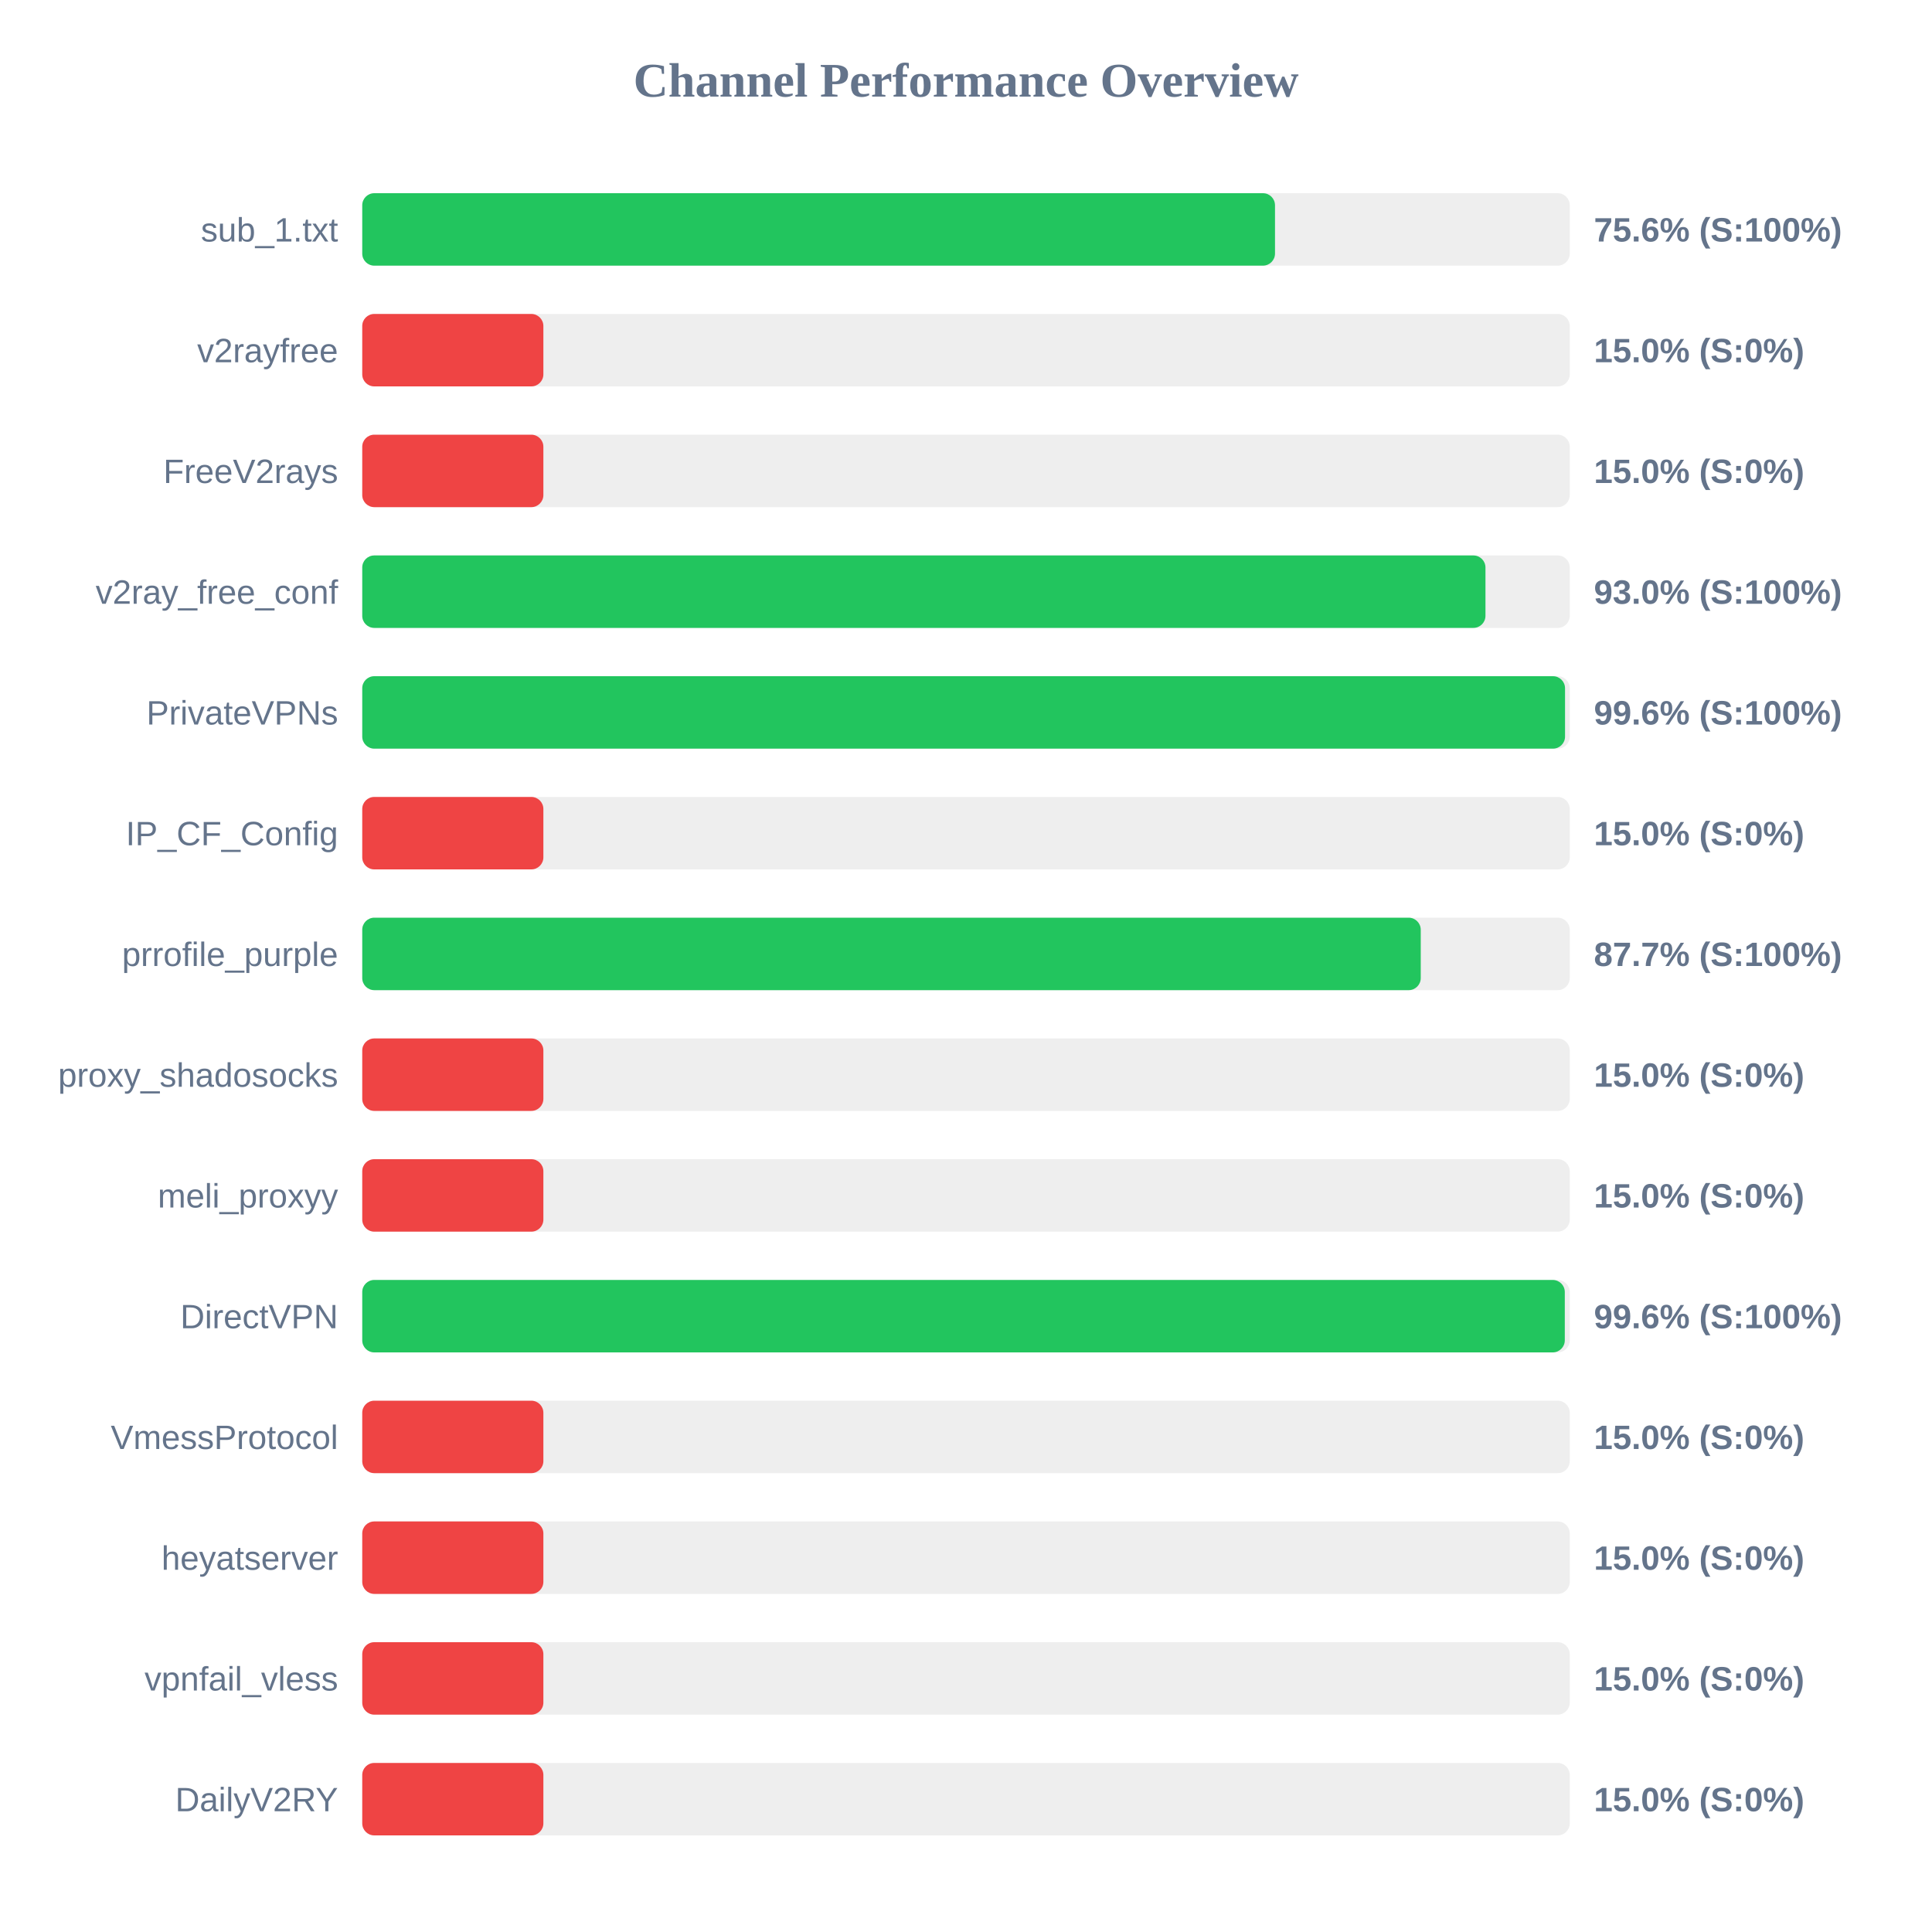
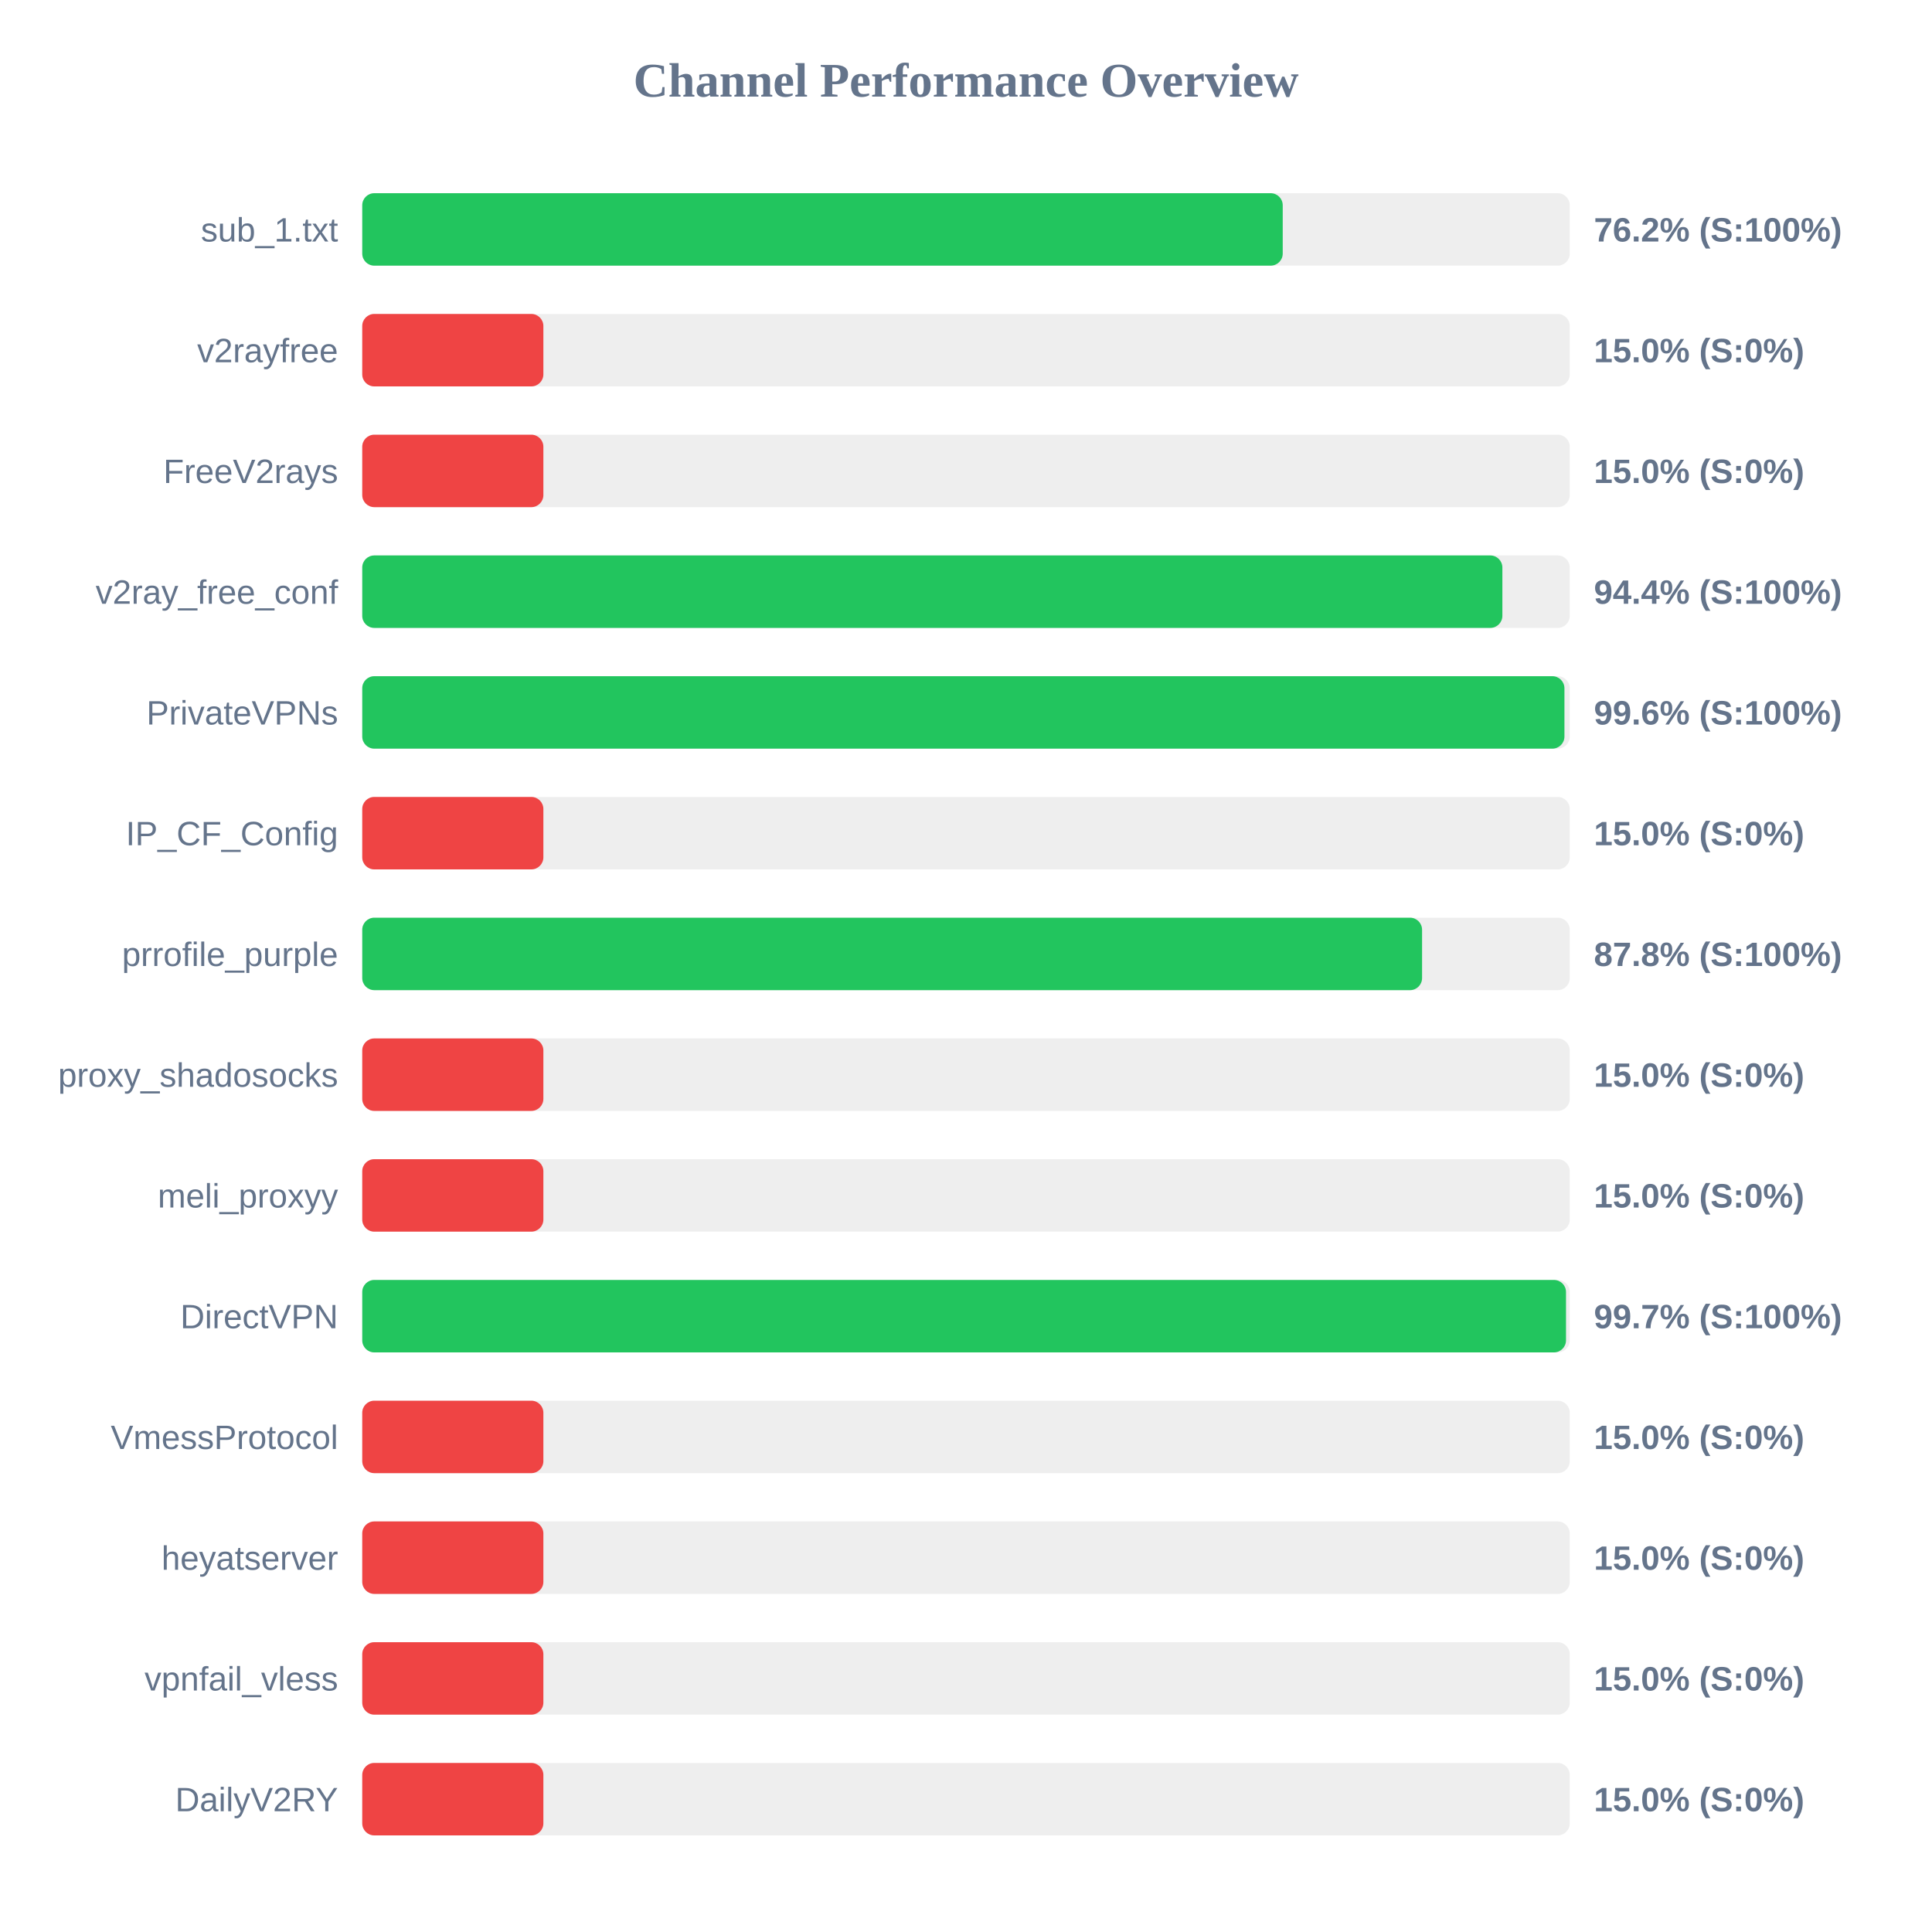
<svg xmlns="http://www.w3.org/2000/svg" width="800" height="800" version="1.1">
  <style>
        .row { font: 14px Arial; fill: #64748b; }
        .score { font: bold 14px Arial; fill: #64748b; }
    </style>
  <text x="400" y="40" text-anchor="middle" font-size="20px" font-weight="bold" fill="#64748b">Channel Performance Overview</text>
  <rect x="150" y="80" width="500" height="30" fill="#eee" rx="5" />
-   <rect x="150" y="80" width="377.95" height="30" fill="#22c55e" rx="5" />
+   <rect x="150" y="80" width="381.15" height="30" fill="#22c55e" rx="5" />
  <text x="140" y="100" text-anchor="end" class="row">sub_1.txt</text>
-   <text x="660" y="100" text-anchor="start" class="score">75.6% (S:100%)</text>
+   <text x="660" y="100" text-anchor="start" class="score">76.2% (S:100%)</text>
  <rect x="150" y="130" width="500" height="30" fill="#eee" rx="5" />
  <rect x="150" y="130" width="75.0" height="30" fill="#ef4444" rx="5" />
  <text x="140" y="150" text-anchor="end" class="row">v2rayfree</text>
  <text x="660" y="150" text-anchor="start" class="score">15.0% (S:0%)</text>
  <rect x="150" y="180" width="500" height="30" fill="#eee" rx="5" />
  <rect x="150" y="180" width="75.0" height="30" fill="#ef4444" rx="5" />
  <text x="140" y="200" text-anchor="end" class="row">FreeV2rays</text>
  <text x="660" y="200" text-anchor="start" class="score">15.0% (S:0%)</text>
  <rect x="150" y="230" width="500" height="30" fill="#eee" rx="5" />
-   <rect x="150" y="230" width="465.1" height="30" fill="#22c55e" rx="5" />
+   <rect x="150" y="230" width="472.1" height="30" fill="#22c55e" rx="5" />
  <text x="140" y="250" text-anchor="end" class="row">v2ray_free_conf</text>
-   <text x="660" y="250" text-anchor="start" class="score">93.0% (S:100%)</text>
+   <text x="660" y="250" text-anchor="start" class="score">94.4% (S:100%)</text>
  <rect x="150" y="280" width="500" height="30" fill="#eee" rx="5" />
-   <rect x="150" y="280" width="498.05" height="30" fill="#22c55e" rx="5" />
+   <rect x="150" y="280" width="497.8" height="30" fill="#22c55e" rx="5" />
  <text x="140" y="300" text-anchor="end" class="row">PrivateVPNs</text>
  <text x="660" y="300" text-anchor="start" class="score">99.6% (S:100%)</text>
  <rect x="150" y="330" width="500" height="30" fill="#eee" rx="5" />
  <rect x="150" y="330" width="75.0" height="30" fill="#ef4444" rx="5" />
  <text x="140" y="350" text-anchor="end" class="row">IP_CF_Config</text>
  <text x="660" y="350" text-anchor="start" class="score">15.0% (S:0%)</text>
  <rect x="150" y="380" width="500" height="30" fill="#eee" rx="5" />
-   <rect x="150" y="380" width="438.3" height="30" fill="#22c55e" rx="5" />
+   <rect x="150" y="380" width="438.85" height="30" fill="#22c55e" rx="5" />
  <text x="140" y="400" text-anchor="end" class="row">prrofile_purple</text>
-   <text x="660" y="400" text-anchor="start" class="score">87.7% (S:100%)</text>
+   <text x="660" y="400" text-anchor="start" class="score">87.8% (S:100%)</text>
  <rect x="150" y="430" width="500" height="30" fill="#eee" rx="5" />
  <rect x="150" y="430" width="75.0" height="30" fill="#ef4444" rx="5" />
  <text x="140" y="450" text-anchor="end" class="row">proxy_shadosocks</text>
  <text x="660" y="450" text-anchor="start" class="score">15.0% (S:0%)</text>
  <rect x="150" y="480" width="500" height="30" fill="#eee" rx="5" />
  <rect x="150" y="480" width="75.0" height="30" fill="#ef4444" rx="5" />
  <text x="140" y="500" text-anchor="end" class="row">meli_proxyy</text>
  <text x="660" y="500" text-anchor="start" class="score">15.0% (S:0%)</text>
  <rect x="150" y="530" width="500" height="30" fill="#eee" rx="5" />
-   <rect x="150" y="530" width="497.95" height="30" fill="#22c55e" rx="5" />
+   <rect x="150" y="530" width="498.45" height="30" fill="#22c55e" rx="5" />
  <text x="140" y="550" text-anchor="end" class="row">DirectVPN</text>
-   <text x="660" y="550" text-anchor="start" class="score">99.6% (S:100%)</text>
+   <text x="660" y="550" text-anchor="start" class="score">99.7% (S:100%)</text>
  <rect x="150" y="580" width="500" height="30" fill="#eee" rx="5" />
  <rect x="150" y="580" width="75.0" height="30" fill="#ef4444" rx="5" />
  <text x="140" y="600" text-anchor="end" class="row">VmessProtocol</text>
  <text x="660" y="600" text-anchor="start" class="score">15.0% (S:0%)</text>
  <rect x="150" y="630" width="500" height="30" fill="#eee" rx="5" />
  <rect x="150" y="630" width="75.0" height="30" fill="#ef4444" rx="5" />
  <text x="140" y="650" text-anchor="end" class="row">heyatserver</text>
  <text x="660" y="650" text-anchor="start" class="score">15.0% (S:0%)</text>
  <rect x="150" y="680" width="500" height="30" fill="#eee" rx="5" />
  <rect x="150" y="680" width="75.0" height="30" fill="#ef4444" rx="5" />
  <text x="140" y="700" text-anchor="end" class="row">vpnfail_vless</text>
  <text x="660" y="700" text-anchor="start" class="score">15.0% (S:0%)</text>
  <rect x="150" y="730" width="500" height="30" fill="#eee" rx="5" />
  <rect x="150" y="730" width="75.0" height="30" fill="#ef4444" rx="5" />
  <text x="140" y="750" text-anchor="end" class="row">DailyV2RY</text>
  <text x="660" y="750" text-anchor="start" class="score">15.0% (S:0%)</text>
</svg>
